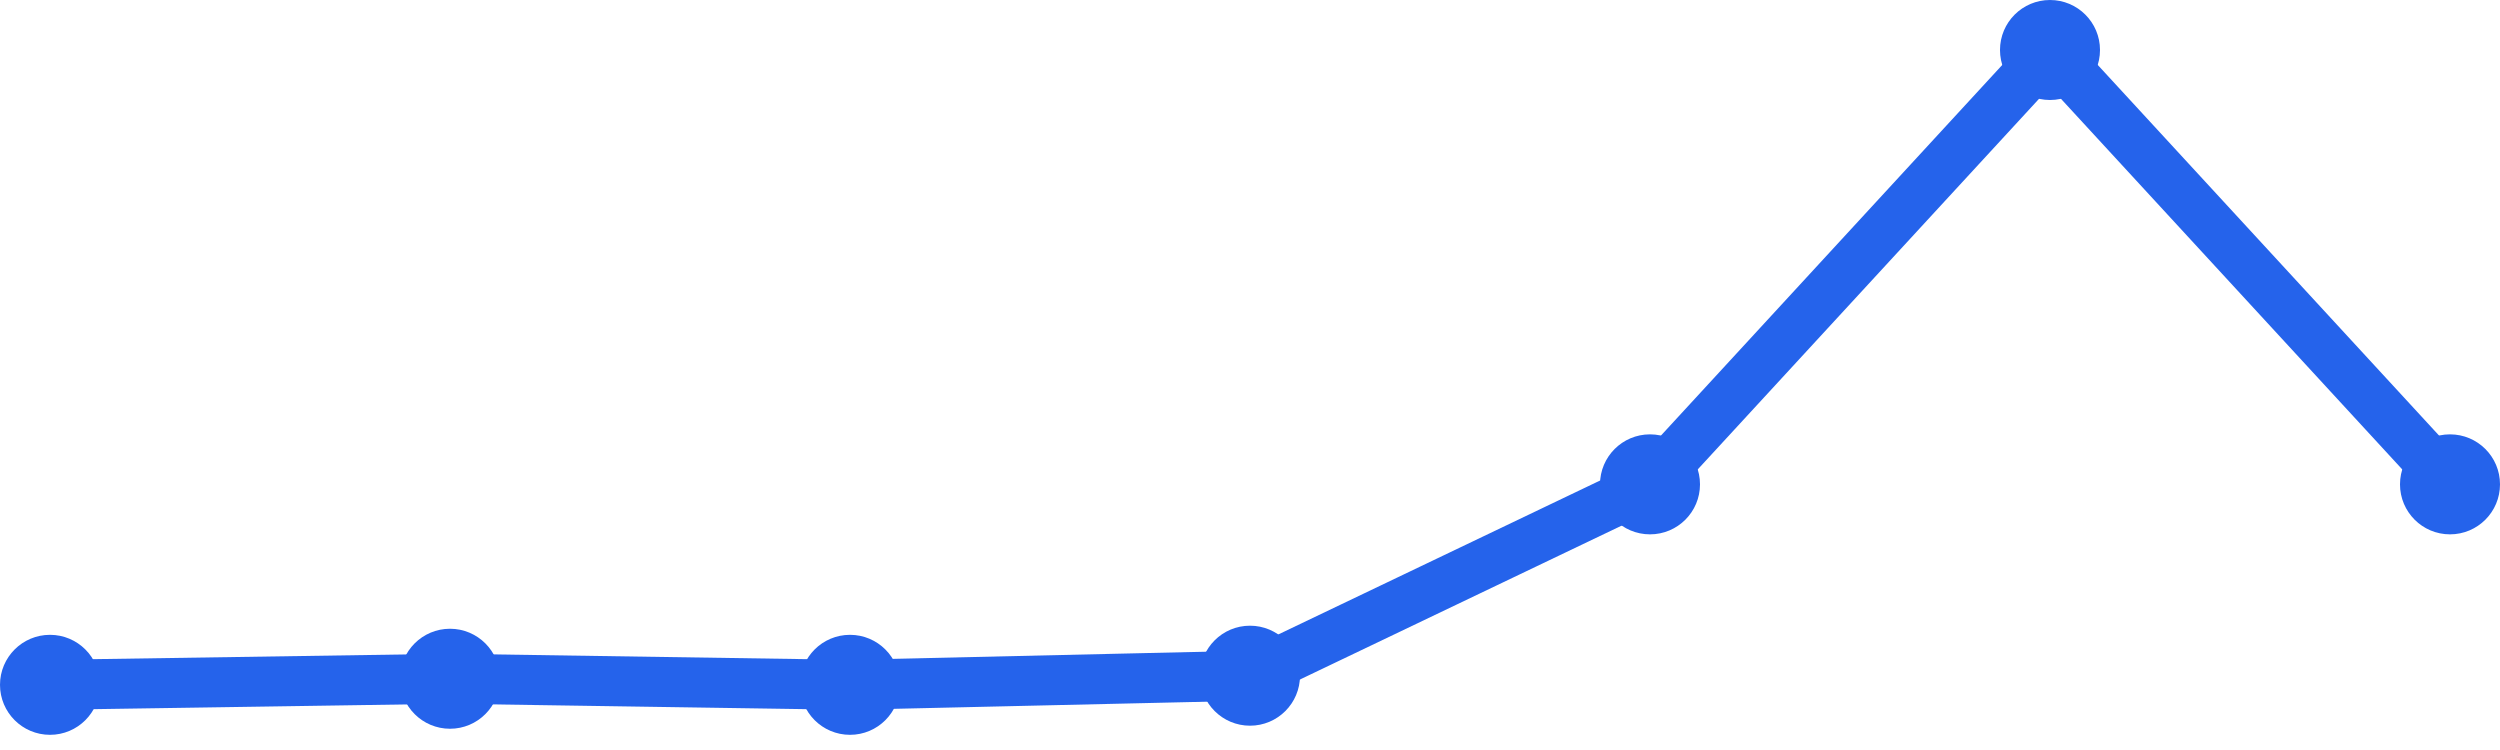
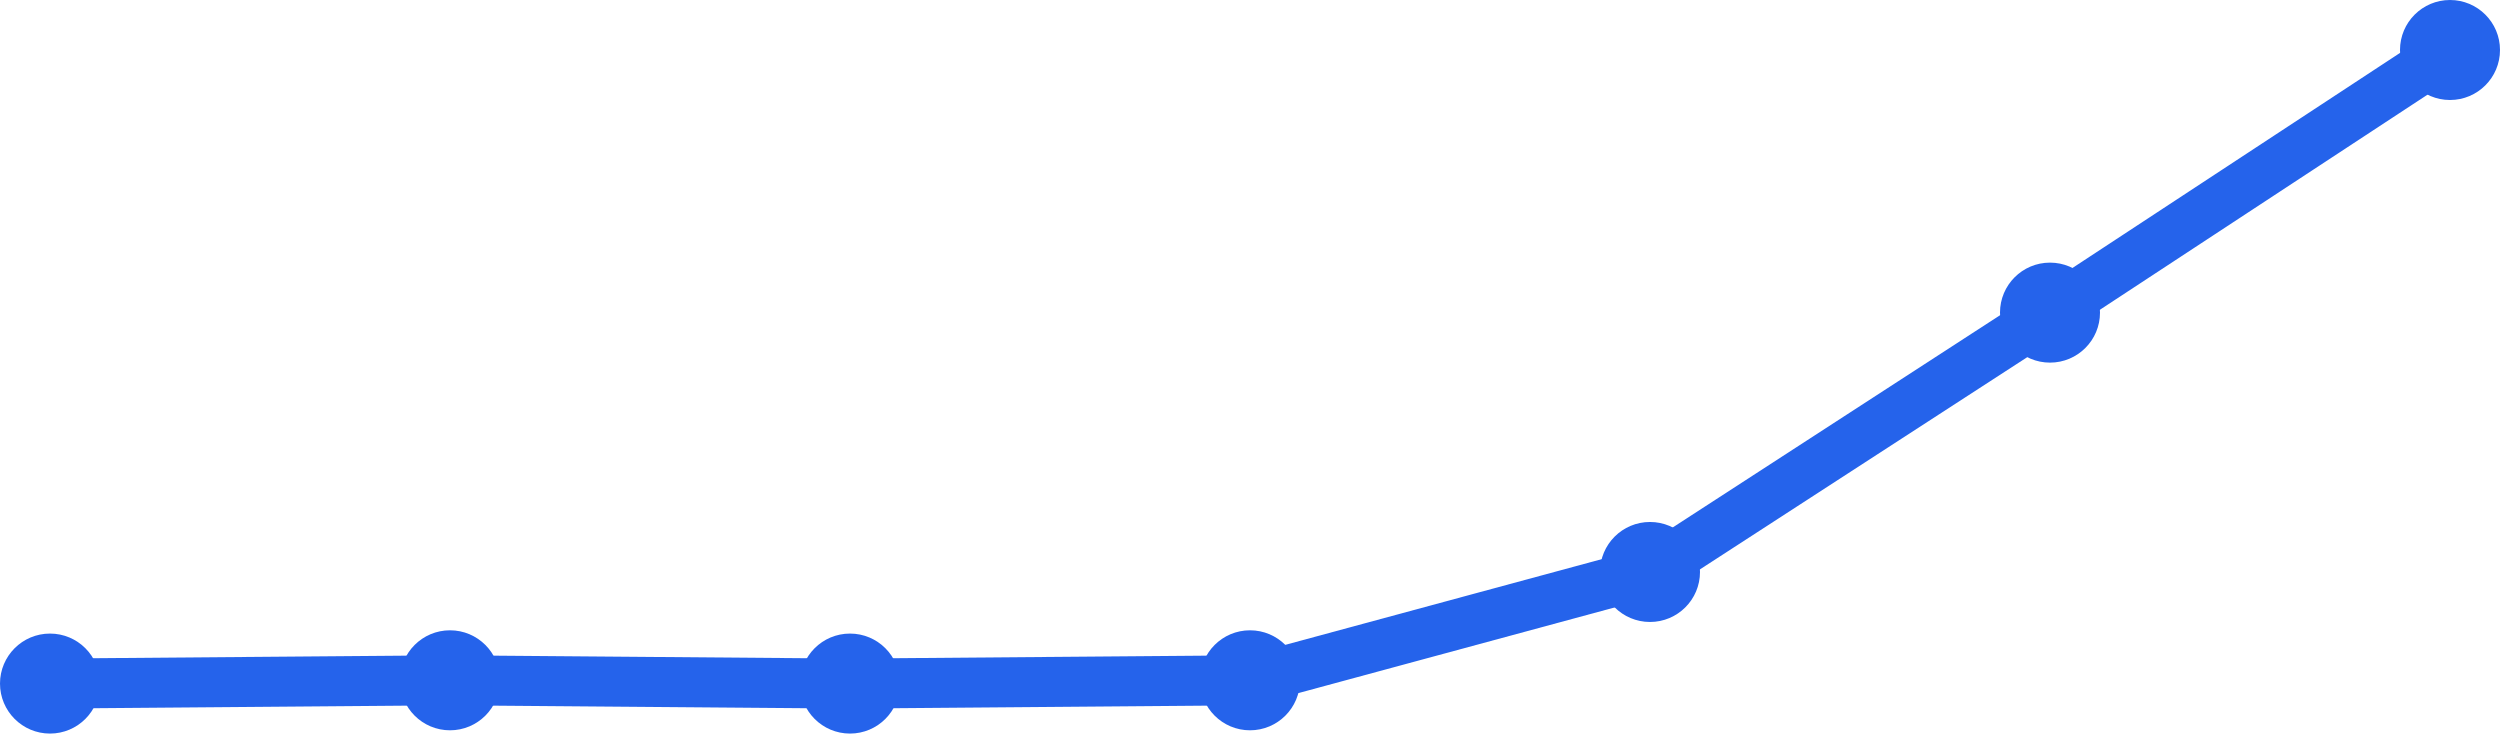
<svg xmlns="http://www.w3.org/2000/svg" width="100" height="30" viewBox="0 0 100 30">
-   <path d="M 2,27.393 L 18,27.15 L 34,27.393 L 50,27.028 L 66,19.374 L 82,2 L 98,19.374" fill="none" stroke="#2563eb" stroke-width="2" stroke-linecap="round" stroke-linejoin="round" />
-   <circle cx="2" cy="27.393" r="2" fill="#2563eb" />
-   <circle cx="18" cy="27.15" r="2" fill="#2563eb" />
-   <circle cx="34" cy="27.393" r="2" fill="#2563eb" />
-   <circle cx="50" cy="27.028" r="2" fill="#2563eb" />
-   <circle cx="66" cy="19.374" r="2" fill="#2563eb" />
-   <circle cx="82" cy="2" r="2" fill="#2563eb" />
-   <circle cx="98" cy="19.374" r="2" fill="#2563eb" />
+   <path d="M 2,27.343 L 18,27.212 L 34,27.343 L 50,27.212 L 66,22.879 L 82,12.505 L 98,2" fill="none" stroke="#2563eb" stroke-width="2" stroke-linecap="round" stroke-linejoin="round" />
+   <circle cx="2" cy="27.343" r="2" fill="#2563eb" />
+   <circle cx="18" cy="27.212" r="2" fill="#2563eb" />
+   <circle cx="34" cy="27.343" r="2" fill="#2563eb" />
+   <circle cx="50" cy="27.212" r="2" fill="#2563eb" />
+   <circle cx="66" cy="22.879" r="2" fill="#2563eb" />
+   <circle cx="82" cy="12.505" r="2" fill="#2563eb" />
+   <circle cx="98" cy="2" r="2" fill="#2563eb" />
</svg>
